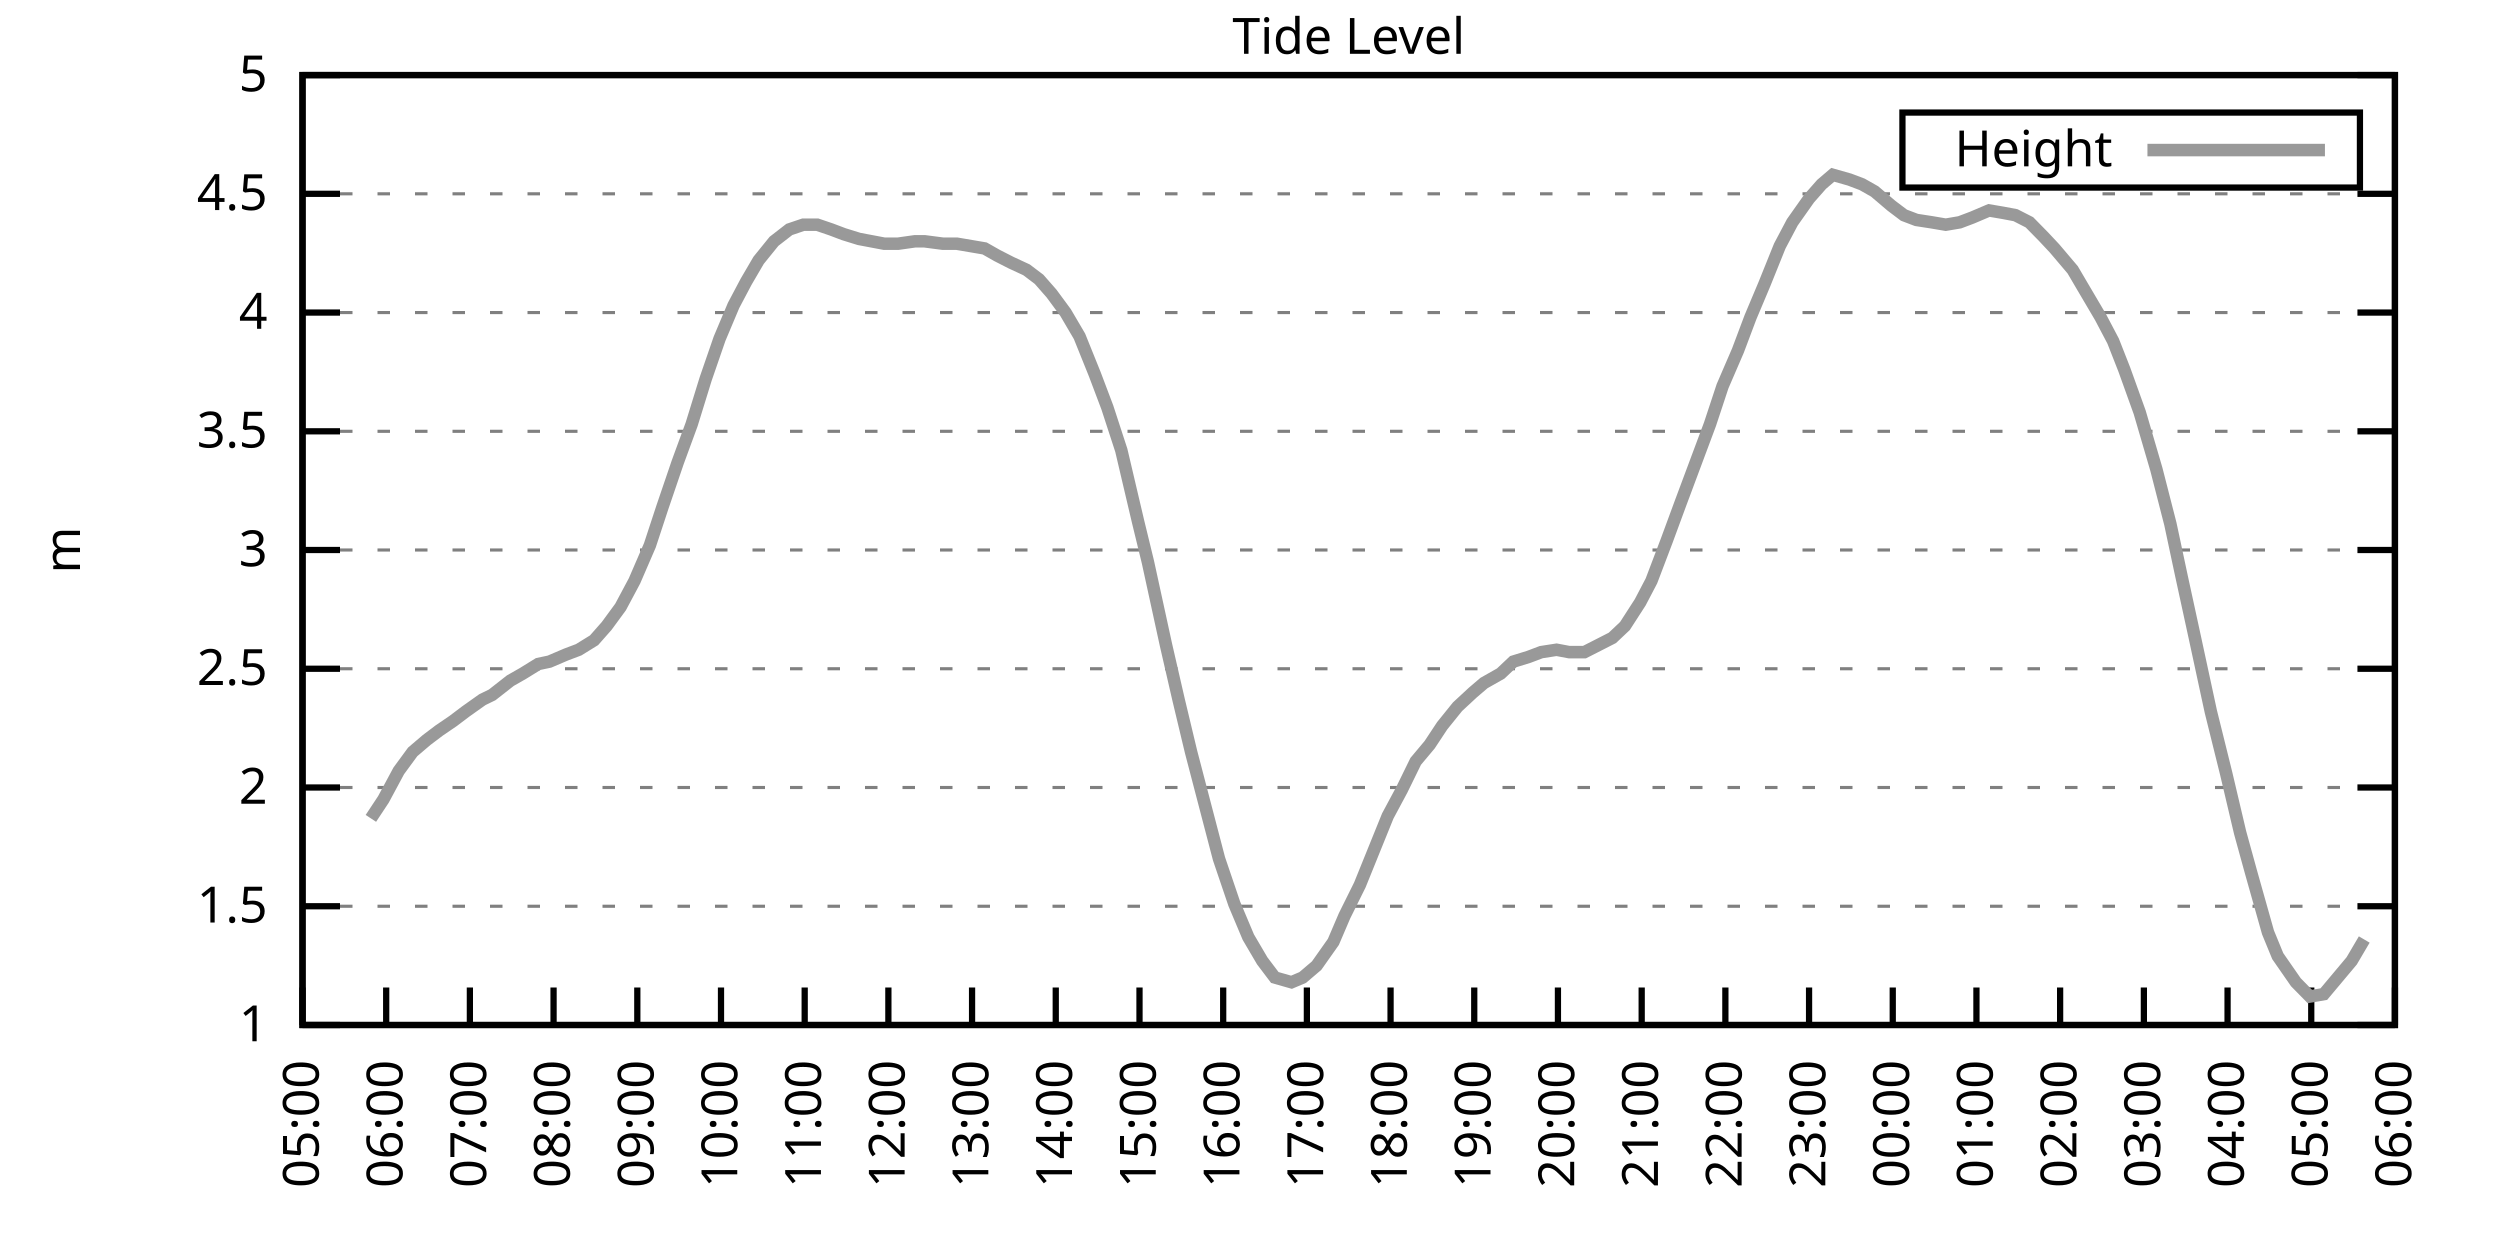
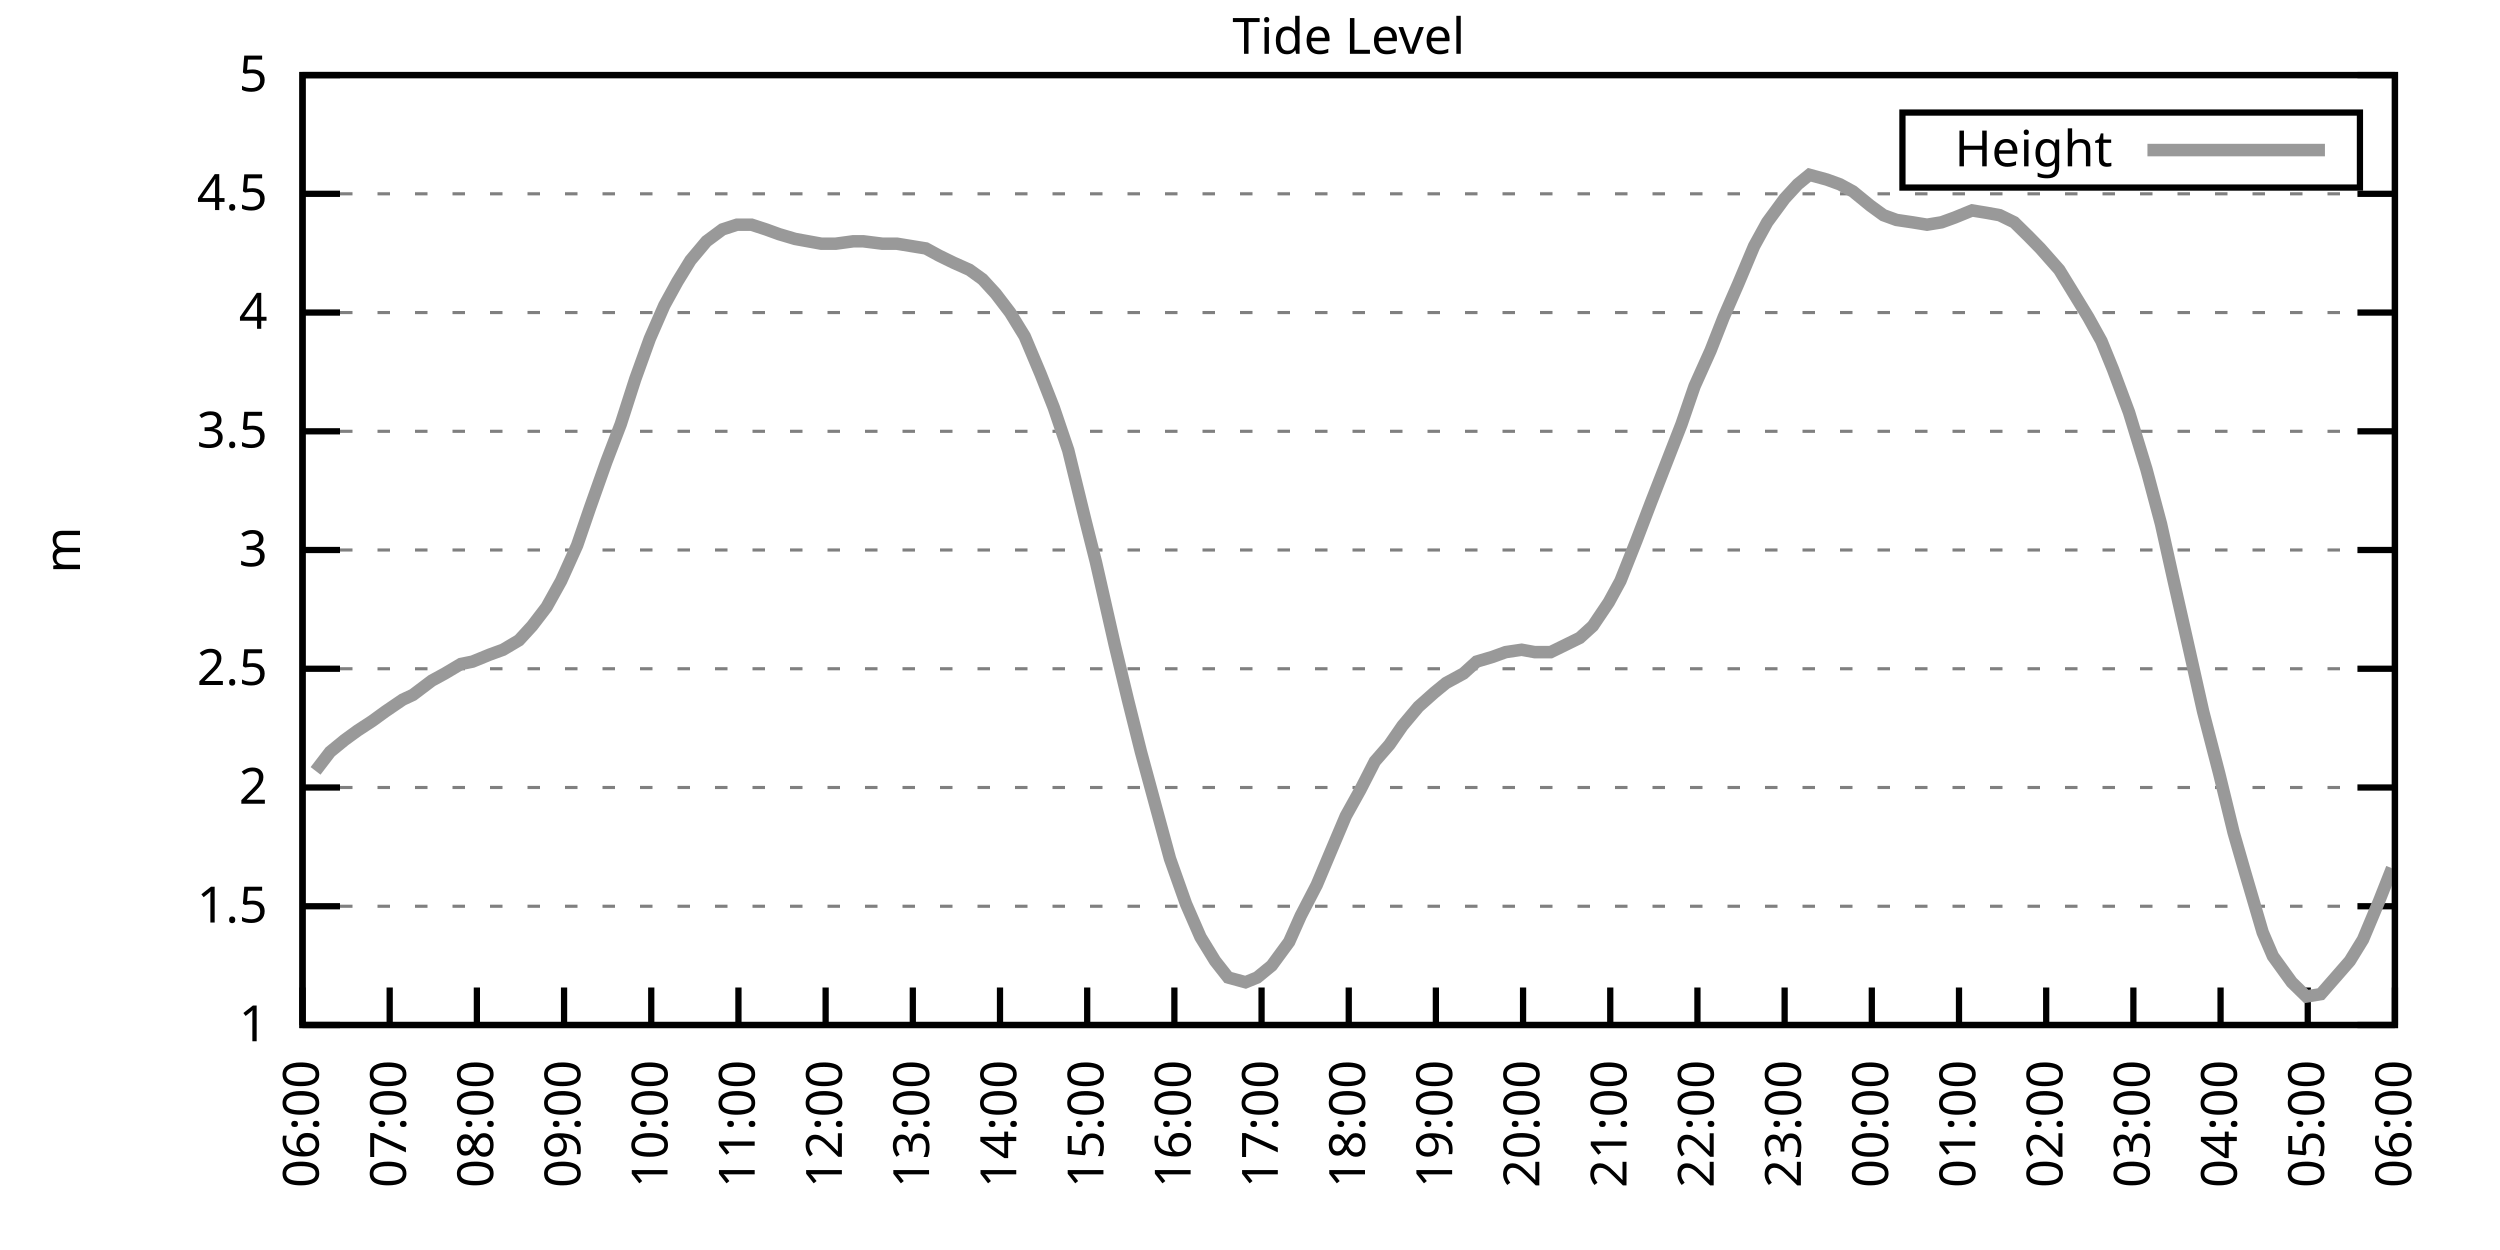
<svg xmlns="http://www.w3.org/2000/svg" xmlns:xlink="http://www.w3.org/1999/xlink" width="400" height="200" viewBox="0 0 400 200">
  <g id="gnuplot_canvas">
    <rect x="0" y="0" width="400" height="200" fill="none" />
    <defs>
      <circle id="gpDot" r="0.5" stroke-width="0.5" stroke="currentColor" />
      <path id="gpPt0" stroke-width="0.333" stroke="currentColor" d="M-1,0 h2 M0,-1 v2" />
      <path id="gpPt1" stroke-width="0.333" stroke="currentColor" d="M-1,-1 L1,1 M1,-1 L-1,1" />
      <path id="gpPt2" stroke-width="0.333" stroke="currentColor" d="M-1,0 L1,0 M0,-1 L0,1 M-1,-1 L1,1 M-1,1 L1,-1" />
      <rect id="gpPt3" stroke-width="0.333" stroke="currentColor" x="-1" y="-1" width="2" height="2" />
      <rect id="gpPt4" stroke-width="0.333" stroke="currentColor" fill="currentColor" x="-1" y="-1" width="2" height="2" />
      <circle id="gpPt5" stroke-width="0.333" stroke="currentColor" cx="0" cy="0" r="1" />
      <use xlink:href="#gpPt5" id="gpPt6" fill="currentColor" stroke="none" />
      <path id="gpPt7" stroke-width="0.333" stroke="currentColor" d="M0,-1.33 L-1.33,0.67 L1.33,0.67 z" />
      <use xlink:href="#gpPt7" id="gpPt8" fill="currentColor" stroke="none" />
      <use xlink:href="#gpPt7" id="gpPt9" stroke="currentColor" transform="rotate(180)" />
      <use xlink:href="#gpPt9" id="gpPt10" fill="currentColor" stroke="none" />
      <use xlink:href="#gpPt3" id="gpPt11" stroke="currentColor" transform="rotate(45)" />
      <use xlink:href="#gpPt11" id="gpPt12" fill="currentColor" stroke="none" />
      <path id="gpPt13" stroke-width="0.333" stroke="currentColor" d="M0,1.330 L1.265,0.411 L0.782,-1.067 L-0.782,-1.076 L-1.265,0.411 z" />
      <use xlink:href="#gpPt13" id="gpPt14" fill="currentColor" stroke="none" />
      <filter id="textbox" filterUnits="objectBoundingBox" x="0" y="0" height="1" width="1">
        <feFlood flood-color="white" flood-opacity="1" result="bgnd" />
        <feComposite in="SourceGraphic" in2="bgnd" operator="atop" />
      </filter>
      <filter id="greybox" filterUnits="objectBoundingBox" x="0" y="0" height="1" width="1">
        <feFlood flood-color="lightgrey" flood-opacity="1" result="grey" />
        <feComposite in="SourceGraphic" in2="grey" operator="atop" />
      </filter>
    </defs>
    <g fill="none" color="white" stroke="currentColor" stroke-width="1.00" stroke-linecap="butt" stroke-linejoin="miter">
</g>
    <g fill="none" color="black" stroke="currentColor" stroke-width="1.00" stroke-linecap="butt" stroke-linejoin="miter">
      <g stroke="none" shape-rendering="crispEdges">
        <polygon fill="rgb(255, 255, 255)" points="48.40,164.00 383.18,164.00 383.18,12.02 48.40,12.02 " />
      </g>
    </g>
    <g fill="none" color="black" stroke="currentColor" stroke-width="1.00" stroke-linecap="butt" stroke-linejoin="miter">
</g>
    <g fill="none" color="black" stroke="black" stroke-width="0.50" stroke-linecap="butt" stroke-linejoin="miter">
</g>
    <g fill="none" color="gray" stroke="currentColor" stroke-width="0.50" stroke-linecap="butt" stroke-linejoin="miter">
      <path stroke="gray" stroke-dasharray="2,4" class="gridline" d="M48.40,164.00 L383.19,164.00  " />
    </g>
    <g fill="none" color="gray" stroke="gray" stroke-width="1.00" stroke-linecap="butt" stroke-linejoin="miter">
</g>
    <g fill="none" color="black" stroke="currentColor" stroke-width="1.00" stroke-linecap="butt" stroke-linejoin="miter">
      <path stroke="black" d="M48.40,164.00 L54.40,164.00 M383.19,164.00 L377.19,164.00  " />
      <g transform="translate(42.80,166.60)" stroke="none" fill="black" font-family="Sans" font-size="8.00" text-anchor="end">
        <text>
          <tspan font-family="Sans"> 1</tspan>
        </text>
      </g>
    </g>
    <g fill="none" color="black" stroke="currentColor" stroke-width="1.00" stroke-linecap="butt" stroke-linejoin="miter">
</g>
    <g fill="none" color="black" stroke="black" stroke-width="0.50" stroke-linecap="butt" stroke-linejoin="miter">
</g>
    <g fill="none" color="gray" stroke="currentColor" stroke-width="0.50" stroke-linecap="butt" stroke-linejoin="miter">
      <path stroke="gray" stroke-dasharray="2,4" class="gridline" d="M48.40,145.00 L383.19,145.00  " />
    </g>
    <g fill="none" color="gray" stroke="gray" stroke-width="1.00" stroke-linecap="butt" stroke-linejoin="miter">
</g>
    <g fill="none" color="black" stroke="currentColor" stroke-width="1.00" stroke-linecap="butt" stroke-linejoin="miter">
      <path stroke="black" d="M48.40,145.00 L54.40,145.00 M383.19,145.00 L377.19,145.00  " />
      <g transform="translate(42.80,147.60)" stroke="none" fill="black" font-family="Sans" font-size="8.00" text-anchor="end">
        <text>
          <tspan font-family="Sans"> 1.5</tspan>
        </text>
      </g>
    </g>
    <g fill="none" color="black" stroke="currentColor" stroke-width="1.00" stroke-linecap="butt" stroke-linejoin="miter">
</g>
    <g fill="none" color="black" stroke="black" stroke-width="0.50" stroke-linecap="butt" stroke-linejoin="miter">
</g>
    <g fill="none" color="gray" stroke="currentColor" stroke-width="0.50" stroke-linecap="butt" stroke-linejoin="miter">
      <path stroke="gray" stroke-dasharray="2,4" class="gridline" d="M48.40,126.00 L383.19,126.00  " />
    </g>
    <g fill="none" color="gray" stroke="gray" stroke-width="1.00" stroke-linecap="butt" stroke-linejoin="miter">
</g>
    <g fill="none" color="black" stroke="currentColor" stroke-width="1.00" stroke-linecap="butt" stroke-linejoin="miter">
      <path stroke="black" d="M48.40,126.00 L54.40,126.00 M383.19,126.00 L377.19,126.00  " />
      <g transform="translate(42.80,128.60)" stroke="none" fill="black" font-family="Sans" font-size="8.00" text-anchor="end">
        <text>
          <tspan font-family="Sans"> 2</tspan>
        </text>
      </g>
    </g>
    <g fill="none" color="black" stroke="currentColor" stroke-width="1.00" stroke-linecap="butt" stroke-linejoin="miter">
</g>
    <g fill="none" color="black" stroke="black" stroke-width="0.50" stroke-linecap="butt" stroke-linejoin="miter">
</g>
    <g fill="none" color="gray" stroke="currentColor" stroke-width="0.50" stroke-linecap="butt" stroke-linejoin="miter">
      <path stroke="gray" stroke-dasharray="2,4" class="gridline" d="M48.40,107.00 L383.19,107.00  " />
    </g>
    <g fill="none" color="gray" stroke="gray" stroke-width="1.00" stroke-linecap="butt" stroke-linejoin="miter">
</g>
    <g fill="none" color="black" stroke="currentColor" stroke-width="1.00" stroke-linecap="butt" stroke-linejoin="miter">
      <path stroke="black" d="M48.40,107.00 L54.40,107.00 M383.19,107.00 L377.19,107.00  " />
      <g transform="translate(42.80,109.60)" stroke="none" fill="black" font-family="Sans" font-size="8.00" text-anchor="end">
        <text>
          <tspan font-family="Sans"> 2.5</tspan>
        </text>
      </g>
    </g>
    <g fill="none" color="black" stroke="currentColor" stroke-width="1.00" stroke-linecap="butt" stroke-linejoin="miter">
</g>
    <g fill="none" color="black" stroke="black" stroke-width="0.50" stroke-linecap="butt" stroke-linejoin="miter">
</g>
    <g fill="none" color="gray" stroke="currentColor" stroke-width="0.50" stroke-linecap="butt" stroke-linejoin="miter">
      <path stroke="gray" stroke-dasharray="2,4" class="gridline" d="M48.40,88.00 L383.19,88.00  " />
    </g>
    <g fill="none" color="gray" stroke="gray" stroke-width="1.00" stroke-linecap="butt" stroke-linejoin="miter">
</g>
    <g fill="none" color="black" stroke="currentColor" stroke-width="1.00" stroke-linecap="butt" stroke-linejoin="miter">
      <path stroke="black" d="M48.40,88.00 L54.40,88.00 M383.19,88.00 L377.19,88.00  " />
      <g transform="translate(42.80,90.60)" stroke="none" fill="black" font-family="Sans" font-size="8.00" text-anchor="end">
        <text>
          <tspan font-family="Sans"> 3</tspan>
        </text>
      </g>
    </g>
    <g fill="none" color="black" stroke="currentColor" stroke-width="1.00" stroke-linecap="butt" stroke-linejoin="miter">
</g>
    <g fill="none" color="black" stroke="black" stroke-width="0.50" stroke-linecap="butt" stroke-linejoin="miter">
</g>
    <g fill="none" color="gray" stroke="currentColor" stroke-width="0.50" stroke-linecap="butt" stroke-linejoin="miter">
      <path stroke="gray" stroke-dasharray="2,4" class="gridline" d="M48.40,69.01 L383.19,69.01  " />
    </g>
    <g fill="none" color="gray" stroke="gray" stroke-width="1.00" stroke-linecap="butt" stroke-linejoin="miter">
</g>
    <g fill="none" color="black" stroke="currentColor" stroke-width="1.00" stroke-linecap="butt" stroke-linejoin="miter">
      <path stroke="black" d="M48.40,69.01 L54.40,69.01 M383.19,69.01 L377.19,69.01  " />
      <g transform="translate(42.80,71.61)" stroke="none" fill="black" font-family="Sans" font-size="8.00" text-anchor="end">
        <text>
          <tspan font-family="Sans"> 3.5</tspan>
        </text>
      </g>
    </g>
    <g fill="none" color="black" stroke="currentColor" stroke-width="1.00" stroke-linecap="butt" stroke-linejoin="miter">
</g>
    <g fill="none" color="black" stroke="black" stroke-width="0.50" stroke-linecap="butt" stroke-linejoin="miter">
</g>
    <g fill="none" color="gray" stroke="currentColor" stroke-width="0.50" stroke-linecap="butt" stroke-linejoin="miter">
      <path stroke="gray" stroke-dasharray="2,4" class="gridline" d="M48.40,50.01 L383.19,50.01  " />
    </g>
    <g fill="none" color="gray" stroke="gray" stroke-width="1.00" stroke-linecap="butt" stroke-linejoin="miter">
</g>
    <g fill="none" color="black" stroke="currentColor" stroke-width="1.00" stroke-linecap="butt" stroke-linejoin="miter">
      <path stroke="black" d="M48.40,50.01 L54.40,50.01 M383.19,50.01 L377.19,50.01  " />
      <g transform="translate(42.80,52.61)" stroke="none" fill="black" font-family="Sans" font-size="8.00" text-anchor="end">
        <text>
          <tspan font-family="Sans"> 4</tspan>
        </text>
      </g>
    </g>
    <g fill="none" color="black" stroke="currentColor" stroke-width="1.00" stroke-linecap="butt" stroke-linejoin="miter">
</g>
    <g fill="none" color="black" stroke="black" stroke-width="0.50" stroke-linecap="butt" stroke-linejoin="miter">
</g>
    <g fill="none" color="gray" stroke="currentColor" stroke-width="0.50" stroke-linecap="butt" stroke-linejoin="miter">
      <path stroke="gray" stroke-dasharray="2,4" class="gridline" d="M48.40,31.01 L383.19,31.01  " />
    </g>
    <g fill="none" color="gray" stroke="gray" stroke-width="1.00" stroke-linecap="butt" stroke-linejoin="miter">
</g>
    <g fill="none" color="black" stroke="currentColor" stroke-width="1.00" stroke-linecap="butt" stroke-linejoin="miter">
      <path stroke="black" d="M48.40,31.01 L54.40,31.01 M383.19,31.01 L377.19,31.01  " />
      <g transform="translate(42.80,33.61)" stroke="none" fill="black" font-family="Sans" font-size="8.00" text-anchor="end">
        <text>
          <tspan font-family="Sans"> 4.5</tspan>
        </text>
      </g>
    </g>
    <g fill="none" color="black" stroke="currentColor" stroke-width="1.00" stroke-linecap="butt" stroke-linejoin="miter">
</g>
    <g fill="none" color="black" stroke="black" stroke-width="0.50" stroke-linecap="butt" stroke-linejoin="miter">
</g>
    <g fill="none" color="gray" stroke="currentColor" stroke-width="0.50" stroke-linecap="butt" stroke-linejoin="miter">
      <path stroke="gray" stroke-dasharray="2,4" class="gridline" d="M48.40,12.01 L383.19,12.01  " />
    </g>
    <g fill="none" color="gray" stroke="gray" stroke-width="1.00" stroke-linecap="butt" stroke-linejoin="miter">
</g>
    <g fill="none" color="black" stroke="currentColor" stroke-width="1.00" stroke-linecap="butt" stroke-linejoin="miter">
      <path stroke="black" d="M48.40,12.01 L54.40,12.01 M383.19,12.01 L377.19,12.01  " />
      <g transform="translate(42.80,14.61)" stroke="none" fill="black" font-family="Sans" font-size="8.00" text-anchor="end">
        <text>
          <tspan font-family="Sans"> 5</tspan>
        </text>
      </g>
    </g>
    <g fill="none" color="black" stroke="currentColor" stroke-width="1.00" stroke-linecap="butt" stroke-linejoin="miter">
      <path stroke="black" d="M48.40,164.00 L48.40,158.00  " />
      <g transform="translate(51.00,169.60) rotate(270.00)" stroke="none" fill="black" font-family="Sans" font-size="8.00" text-anchor="end">
        <text>
-           <tspan font-family="Sans">05:00</tspan>
-         </text>
-       </g>
-     </g>
-     <g fill="none" color="black" stroke="currentColor" stroke-width="1.00" stroke-linecap="butt" stroke-linejoin="miter">
-       <path stroke="black" d="M61.79,164.00 L61.79,158.00  " />
-       <g transform="translate(64.39,169.60) rotate(270.00)" stroke="none" fill="black" font-family="Sans" font-size="8.00" text-anchor="end">
-         <text>
          <tspan font-family="Sans">06:00</tspan>
        </text>
      </g>
    </g>
    <g fill="none" color="black" stroke="currentColor" stroke-width="1.00" stroke-linecap="butt" stroke-linejoin="miter">
-       <path stroke="black" d="M75.18,164.00 L75.18,158.00  " />
-       <g transform="translate(77.78,169.60) rotate(270.00)" stroke="none" fill="black" font-family="Sans" font-size="8.00" text-anchor="end">
+       <path stroke="black" d="M62.35,164.00 L62.35,158.00  " />
+       <g transform="translate(64.95,169.60) rotate(270.00)" stroke="none" fill="black" font-family="Sans" font-size="8.00" text-anchor="end">
        <text>
          <tspan font-family="Sans">07:00</tspan>
        </text>
      </g>
    </g>
    <g fill="none" color="black" stroke="currentColor" stroke-width="1.00" stroke-linecap="butt" stroke-linejoin="miter">
-       <path stroke="black" d="M88.57,164.00 L88.57,158.00  " />
-       <g transform="translate(91.17,169.60) rotate(270.00)" stroke="none" fill="black" font-family="Sans" font-size="8.00" text-anchor="end">
+       <path stroke="black" d="M76.30,164.00 L76.30,158.00  " />
+       <g transform="translate(78.90,169.60) rotate(270.00)" stroke="none" fill="black" font-family="Sans" font-size="8.00" text-anchor="end">
        <text>
          <tspan font-family="Sans">08:00</tspan>
        </text>
      </g>
    </g>
    <g fill="none" color="black" stroke="currentColor" stroke-width="1.00" stroke-linecap="butt" stroke-linejoin="miter">
-       <path stroke="black" d="M101.97,164.00 L101.97,158.00  " />
-       <g transform="translate(104.57,169.60) rotate(270.00)" stroke="none" fill="black" font-family="Sans" font-size="8.00" text-anchor="end">
+       <path stroke="black" d="M90.25,164.00 L90.25,158.00  " />
+       <g transform="translate(92.85,169.60) rotate(270.00)" stroke="none" fill="black" font-family="Sans" font-size="8.00" text-anchor="end">
        <text>
          <tspan font-family="Sans">09:00</tspan>
        </text>
      </g>
    </g>
    <g fill="none" color="black" stroke="currentColor" stroke-width="1.00" stroke-linecap="butt" stroke-linejoin="miter">
-       <path stroke="black" d="M115.36,164.00 L115.36,158.00  " />
-       <g transform="translate(117.96,169.60) rotate(270.00)" stroke="none" fill="black" font-family="Sans" font-size="8.00" text-anchor="end">
+       <path stroke="black" d="M104.20,164.00 L104.20,158.00  " />
+       <g transform="translate(106.80,169.60) rotate(270.00)" stroke="none" fill="black" font-family="Sans" font-size="8.00" text-anchor="end">
        <text>
          <tspan font-family="Sans">10:00</tspan>
        </text>
      </g>
    </g>
    <g fill="none" color="black" stroke="currentColor" stroke-width="1.00" stroke-linecap="butt" stroke-linejoin="miter">
-       <path stroke="black" d="M128.75,164.00 L128.75,158.00  " />
-       <g transform="translate(131.35,169.60) rotate(270.00)" stroke="none" fill="black" font-family="Sans" font-size="8.00" text-anchor="end">
+       <path stroke="black" d="M118.15,164.00 L118.15,158.00  " />
+       <g transform="translate(120.75,169.60) rotate(270.00)" stroke="none" fill="black" font-family="Sans" font-size="8.00" text-anchor="end">
        <text>
          <tspan font-family="Sans">11:00</tspan>
        </text>
      </g>
    </g>
    <g fill="none" color="black" stroke="currentColor" stroke-width="1.00" stroke-linecap="butt" stroke-linejoin="miter">
-       <path stroke="black" d="M142.14,164.00 L142.14,158.00  " />
-       <g transform="translate(144.74,169.60) rotate(270.00)" stroke="none" fill="black" font-family="Sans" font-size="8.00" text-anchor="end">
+       <path stroke="black" d="M132.10,164.00 L132.10,158.00  " />
+       <g transform="translate(134.70,169.60) rotate(270.00)" stroke="none" fill="black" font-family="Sans" font-size="8.00" text-anchor="end">
        <text>
          <tspan font-family="Sans">12:00</tspan>
        </text>
      </g>
    </g>
    <g fill="none" color="black" stroke="currentColor" stroke-width="1.00" stroke-linecap="butt" stroke-linejoin="miter">
-       <path stroke="black" d="M155.53,164.00 L155.53,158.00  " />
-       <g transform="translate(158.13,169.60) rotate(270.00)" stroke="none" fill="black" font-family="Sans" font-size="8.00" text-anchor="end">
+       <path stroke="black" d="M146.05,164.00 L146.05,158.00  " />
+       <g transform="translate(148.65,169.60) rotate(270.00)" stroke="none" fill="black" font-family="Sans" font-size="8.00" text-anchor="end">
        <text>
          <tspan font-family="Sans">13:00</tspan>
        </text>
      </g>
    </g>
    <g fill="none" color="black" stroke="currentColor" stroke-width="1.00" stroke-linecap="butt" stroke-linejoin="miter">
-       <path stroke="black" d="M168.92,164.00 L168.92,158.00  " />
-       <g transform="translate(171.52,169.60) rotate(270.00)" stroke="none" fill="black" font-family="Sans" font-size="8.00" text-anchor="end">
+       <path stroke="black" d="M160.00,164.00 L160.00,158.00  " />
+       <g transform="translate(162.60,169.60) rotate(270.00)" stroke="none" fill="black" font-family="Sans" font-size="8.00" text-anchor="end">
        <text>
          <tspan font-family="Sans">14:00</tspan>
        </text>
      </g>
    </g>
    <g fill="none" color="black" stroke="currentColor" stroke-width="1.00" stroke-linecap="butt" stroke-linejoin="miter">
-       <path stroke="black" d="M182.32,164.00 L182.32,158.00  " />
-       <g transform="translate(184.92,169.60) rotate(270.00)" stroke="none" fill="black" font-family="Sans" font-size="8.00" text-anchor="end">
+       <path stroke="black" d="M173.95,164.00 L173.95,158.00  " />
+       <g transform="translate(176.55,169.60) rotate(270.00)" stroke="none" fill="black" font-family="Sans" font-size="8.00" text-anchor="end">
        <text>
          <tspan font-family="Sans">15:00</tspan>
        </text>
      </g>
    </g>
    <g fill="none" color="black" stroke="currentColor" stroke-width="1.00" stroke-linecap="butt" stroke-linejoin="miter">
-       <path stroke="black" d="M195.71,164.00 L195.71,158.00  " />
-       <g transform="translate(198.31,169.60) rotate(270.00)" stroke="none" fill="black" font-family="Sans" font-size="8.00" text-anchor="end">
+       <path stroke="black" d="M187.90,164.00 L187.90,158.00  " />
+       <g transform="translate(190.50,169.60) rotate(270.00)" stroke="none" fill="black" font-family="Sans" font-size="8.00" text-anchor="end">
        <text>
          <tspan font-family="Sans">16:00</tspan>
        </text>
      </g>
    </g>
    <g fill="none" color="black" stroke="currentColor" stroke-width="1.00" stroke-linecap="butt" stroke-linejoin="miter">
-       <path stroke="black" d="M209.10,164.00 L209.10,158.00  " />
-       <g transform="translate(211.70,169.60) rotate(270.00)" stroke="none" fill="black" font-family="Sans" font-size="8.00" text-anchor="end">
+       <path stroke="black" d="M201.85,164.00 L201.85,158.00  " />
+       <g transform="translate(204.45,169.60) rotate(270.00)" stroke="none" fill="black" font-family="Sans" font-size="8.00" text-anchor="end">
        <text>
          <tspan font-family="Sans">17:00</tspan>
        </text>
      </g>
    </g>
    <g fill="none" color="black" stroke="currentColor" stroke-width="1.00" stroke-linecap="butt" stroke-linejoin="miter">
-       <path stroke="black" d="M222.49,164.00 L222.49,158.00  " />
-       <g transform="translate(225.09,169.60) rotate(270.00)" stroke="none" fill="black" font-family="Sans" font-size="8.00" text-anchor="end">
+       <path stroke="black" d="M215.80,164.00 L215.80,158.00  " />
+       <g transform="translate(218.40,169.60) rotate(270.00)" stroke="none" fill="black" font-family="Sans" font-size="8.00" text-anchor="end">
        <text>
          <tspan font-family="Sans">18:00</tspan>
        </text>
      </g>
    </g>
    <g fill="none" color="black" stroke="currentColor" stroke-width="1.00" stroke-linecap="butt" stroke-linejoin="miter">
-       <path stroke="black" d="M235.88,164.00 L235.88,158.00  " />
-       <g transform="translate(238.48,169.60) rotate(270.00)" stroke="none" fill="black" font-family="Sans" font-size="8.00" text-anchor="end">
+       <path stroke="black" d="M229.74,164.00 L229.74,158.00  " />
+       <g transform="translate(232.34,169.60) rotate(270.00)" stroke="none" fill="black" font-family="Sans" font-size="8.00" text-anchor="end">
        <text>
          <tspan font-family="Sans">19:00</tspan>
        </text>
      </g>
    </g>
    <g fill="none" color="black" stroke="currentColor" stroke-width="1.00" stroke-linecap="butt" stroke-linejoin="miter">
-       <path stroke="black" d="M249.27,164.00 L249.27,158.00  " />
-       <g transform="translate(251.87,169.60) rotate(270.00)" stroke="none" fill="black" font-family="Sans" font-size="8.00" text-anchor="end">
+       <path stroke="black" d="M243.69,164.00 L243.69,158.00  " />
+       <g transform="translate(246.29,169.60) rotate(270.00)" stroke="none" fill="black" font-family="Sans" font-size="8.00" text-anchor="end">
        <text>
          <tspan font-family="Sans">20:00</tspan>
        </text>
      </g>
    </g>
    <g fill="none" color="black" stroke="currentColor" stroke-width="1.00" stroke-linecap="butt" stroke-linejoin="miter">
-       <path stroke="black" d="M262.67,164.00 L262.67,158.00  " />
-       <g transform="translate(265.27,169.60) rotate(270.00)" stroke="none" fill="black" font-family="Sans" font-size="8.00" text-anchor="end">
+       <path stroke="black" d="M257.64,164.00 L257.64,158.00  " />
+       <g transform="translate(260.24,169.60) rotate(270.00)" stroke="none" fill="black" font-family="Sans" font-size="8.00" text-anchor="end">
        <text>
          <tspan font-family="Sans">21:00</tspan>
        </text>
      </g>
    </g>
    <g fill="none" color="black" stroke="currentColor" stroke-width="1.00" stroke-linecap="butt" stroke-linejoin="miter">
-       <path stroke="black" d="M276.06,164.00 L276.06,158.00  " />
-       <g transform="translate(278.66,169.60) rotate(270.00)" stroke="none" fill="black" font-family="Sans" font-size="8.00" text-anchor="end">
+       <path stroke="black" d="M271.59,164.00 L271.59,158.00  " />
+       <g transform="translate(274.19,169.60) rotate(270.00)" stroke="none" fill="black" font-family="Sans" font-size="8.00" text-anchor="end">
        <text>
          <tspan font-family="Sans">22:00</tspan>
        </text>
      </g>
    </g>
    <g fill="none" color="black" stroke="currentColor" stroke-width="1.00" stroke-linecap="butt" stroke-linejoin="miter">
-       <path stroke="black" d="M289.45,164.00 L289.45,158.00  " />
-       <g transform="translate(292.05,169.60) rotate(270.00)" stroke="none" fill="black" font-family="Sans" font-size="8.00" text-anchor="end">
+       <path stroke="black" d="M285.54,164.00 L285.54,158.00  " />
+       <g transform="translate(288.14,169.60) rotate(270.00)" stroke="none" fill="black" font-family="Sans" font-size="8.00" text-anchor="end">
        <text>
          <tspan font-family="Sans">23:00</tspan>
        </text>
      </g>
    </g>
    <g fill="none" color="black" stroke="currentColor" stroke-width="1.00" stroke-linecap="butt" stroke-linejoin="miter">
-       <path stroke="black" d="M302.84,164.00 L302.84,158.00  " />
-       <g transform="translate(305.44,169.60) rotate(270.00)" stroke="none" fill="black" font-family="Sans" font-size="8.00" text-anchor="end">
+       <path stroke="black" d="M299.49,164.00 L299.49,158.00  " />
+       <g transform="translate(302.09,169.60) rotate(270.00)" stroke="none" fill="black" font-family="Sans" font-size="8.00" text-anchor="end">
        <text>
          <tspan font-family="Sans">00:00</tspan>
        </text>
      </g>
    </g>
    <g fill="none" color="black" stroke="currentColor" stroke-width="1.00" stroke-linecap="butt" stroke-linejoin="miter">
-       <path stroke="black" d="M316.23,164.00 L316.23,158.00  " />
-       <g transform="translate(318.83,169.60) rotate(270.00)" stroke="none" fill="black" font-family="Sans" font-size="8.00" text-anchor="end">
+       <path stroke="black" d="M313.44,164.00 L313.44,158.00  " />
+       <g transform="translate(316.04,169.60) rotate(270.00)" stroke="none" fill="black" font-family="Sans" font-size="8.00" text-anchor="end">
        <text>
          <tspan font-family="Sans">01:00</tspan>
        </text>
      </g>
    </g>
    <g fill="none" color="black" stroke="currentColor" stroke-width="1.00" stroke-linecap="butt" stroke-linejoin="miter">
-       <path stroke="black" d="M329.62,164.00 L329.62,158.00  " />
-       <g transform="translate(332.22,169.60) rotate(270.00)" stroke="none" fill="black" font-family="Sans" font-size="8.00" text-anchor="end">
+       <path stroke="black" d="M327.39,164.00 L327.39,158.00  " />
+       <g transform="translate(329.99,169.60) rotate(270.00)" stroke="none" fill="black" font-family="Sans" font-size="8.00" text-anchor="end">
        <text>
          <tspan font-family="Sans">02:00</tspan>
        </text>
      </g>
    </g>
    <g fill="none" color="black" stroke="currentColor" stroke-width="1.00" stroke-linecap="butt" stroke-linejoin="miter">
-       <path stroke="black" d="M343.02,164.00 L343.02,158.00  " />
-       <g transform="translate(345.62,169.60) rotate(270.00)" stroke="none" fill="black" font-family="Sans" font-size="8.00" text-anchor="end">
+       <path stroke="black" d="M341.34,164.00 L341.34,158.00  " />
+       <g transform="translate(343.94,169.60) rotate(270.00)" stroke="none" fill="black" font-family="Sans" font-size="8.00" text-anchor="end">
        <text>
          <tspan font-family="Sans">03:00</tspan>
        </text>
      </g>
    </g>
    <g fill="none" color="black" stroke="currentColor" stroke-width="1.00" stroke-linecap="butt" stroke-linejoin="miter">
-       <path stroke="black" d="M356.41,164.00 L356.41,158.00  " />
-       <g transform="translate(359.01,169.60) rotate(270.00)" stroke="none" fill="black" font-family="Sans" font-size="8.00" text-anchor="end">
+       <path stroke="black" d="M355.29,164.00 L355.29,158.00  " />
+       <g transform="translate(357.89,169.60) rotate(270.00)" stroke="none" fill="black" font-family="Sans" font-size="8.00" text-anchor="end">
        <text>
          <tspan font-family="Sans">04:00</tspan>
        </text>
      </g>
    </g>
    <g fill="none" color="black" stroke="currentColor" stroke-width="1.00" stroke-linecap="butt" stroke-linejoin="miter">
-       <path stroke="black" d="M369.80,164.00 L369.80,158.00  " />
-       <g transform="translate(372.40,169.60) rotate(270.00)" stroke="none" fill="black" font-family="Sans" font-size="8.00" text-anchor="end">
+       <path stroke="black" d="M369.24,164.00 L369.24,158.00  " />
+       <g transform="translate(371.84,169.60) rotate(270.00)" stroke="none" fill="black" font-family="Sans" font-size="8.00" text-anchor="end">
        <text>
          <tspan font-family="Sans">05:00</tspan>
        </text>
      </g>
    </g>
    <g fill="none" color="black" stroke="currentColor" stroke-width="1.00" stroke-linecap="butt" stroke-linejoin="miter">
      <path stroke="black" d="M383.19,164.00 L383.19,158.00  " />
      <g transform="translate(385.79,169.60) rotate(270.00)" stroke="none" fill="black" font-family="Sans" font-size="8.00" text-anchor="end">
        <text>
          <tspan font-family="Sans">06:00</tspan>
        </text>
      </g>
    </g>
    <g fill="none" color="black" stroke="currentColor" stroke-width="1.00" stroke-linecap="butt" stroke-linejoin="miter">
</g>
    <g fill="none" color="black" stroke="currentColor" stroke-width="1.00" stroke-linecap="butt" stroke-linejoin="miter">
      <path stroke="black" d="M48.40,12.01 L48.40,164.00 L383.19,164.00 L383.19,12.01 L48.40,12.01 Z  " />
    </g>
    <g fill="none" color="black" stroke="currentColor" stroke-width="1.00" stroke-linecap="butt" stroke-linejoin="miter">
</g>
    <g fill="none" color="black" stroke="currentColor" stroke-width="1.00" stroke-linecap="butt" stroke-linejoin="miter">
      <path stroke="black" d="M304.39,30.01 L304.39,18.01 L377.59,18.01 L377.59,30.01 L304.39,30.01 Z  " />
    </g>
    <g id="Tide_level_plot_1">
      <g fill="none" color="white" stroke="black" stroke-width="2.00" stroke-linecap="butt" stroke-linejoin="miter">
</g>
      <g fill="none" color="black" stroke="currentColor" stroke-width="2.00" stroke-linecap="butt" stroke-linejoin="miter">
        <g transform="translate(337.99,26.61)" stroke="none" fill="black" font-family="Sans" font-size="8.00" text-anchor="end">
          <text>
            <tspan font-family="Sans">Height</tspan>
          </text>
        </g>
      </g>
      <g fill="none" color="black" stroke="currentColor" stroke-width="2.00" stroke-linecap="butt" stroke-linejoin="miter">
-         <path stroke="rgb(153, 153, 153)" d="M343.59,24.01 L371.99,24.01 M59.34,130.94 L61.35,127.90 L63.80,123.34 L66.03,120.30 L68.26,118.40 L70.27,116.88   L72.50,115.36 L74.51,113.84 L77.19,111.94 L78.75,111.18 L81.66,108.90 L83.66,107.76 L86.12,106.24 L87.91,105.86   L90.58,104.72 L92.59,103.96 L95.05,102.44 L97.06,100.16 L99.29,97.12 L101.52,92.94 L103.98,87.25 L105.98,81.17   L108.44,73.95 L110.67,67.87 L112.90,60.65 L115.13,54.19 L117.37,48.87 L119.38,45.07 L121.38,41.65 L123.84,38.61   L126.29,36.71 L128.53,35.95 L130.76,35.95 L132.99,36.71 L135.00,37.47 L137.45,38.23 L139.46,38.61 L141.47,38.99   L143.70,38.99 L146.38,38.61 L147.94,38.61 L150.85,38.99 L153.08,38.99 L155.31,39.37 L157.54,39.75 L159.55,40.89   L161.78,42.03 L164.24,43.17 L166.25,44.69 L168.25,46.97 L170.49,50.01 L172.72,53.81 L175.17,59.89 L177.18,65.21   L179.41,72.05 L182.09,83.45 L183.66,89.90 L186.56,103.20 L188.57,111.94 L190.57,120.30 L193.25,130.56 L195.04,137.40   L197.49,144.62 L199.73,149.94 L201.96,153.74 L203.97,156.40 L206.64,157.16 L208.43,156.40 L210.66,154.50 L213.34,150.70   L215.13,146.52 L217.58,141.58 L220.04,135.50 L222.04,130.56 L224.28,126.38 L226.51,121.82 L228.74,119.16 L230.75,116.12   L233.20,113.08 L235.66,110.80 L237.44,109.28 L240.12,107.76 L242.13,105.86 L244.59,105.10 L246.60,104.34 L249.05,103.96   L251.06,104.34 L253.51,104.34 L255.75,103.20 L257.98,102.06 L259.99,100.16 L262.44,96.36 L264.23,92.94 L266.68,86.49   L268.92,80.41 L273.60,67.87 L275.61,61.79 L278.07,56.09 L280.07,50.77 L282.31,45.45 L284.76,39.37 L286.77,35.57   L289.45,31.77 L291.46,29.49 L293.24,27.97 L295.92,28.73 L297.93,29.49 L299.94,30.63 L302.62,32.91 L304.63,34.43   L306.63,35.19 L309.09,35.57 L311.32,35.95 L313.55,35.57 L315.56,34.81 L318.24,33.67 L320.47,34.05 L322.48,34.43   L324.71,35.57 L326.95,37.85 L328.73,39.75 L331.63,43.17 L333.19,45.83 L336.10,50.77 L338.10,54.57 L339.89,59.13   L342.35,65.97 L345.02,75.09 L347.26,83.83 L349.04,92.18 L351.27,102.44 L353.73,113.84 L356.18,123.72 L358.42,133.22   L360.20,139.68 L362.88,149.18 L364.44,152.98 L367.34,157.16 L369.58,159.44 L371.81,159.06 L374.04,156.40 L376.27,153.74   L378.28,150.32  " />
+         <path stroke="rgb(153, 153, 153)" d="M343.59,24.01 L371.99,24.01 M50.49,123.34 L52.82,120.30 L55.14,118.40 L57.23,116.88 L59.56,115.36 L61.65,113.84   L64.44,111.94 L66.07,111.18 L69.09,108.90 L71.18,107.76 L73.74,106.24 L75.60,105.86 L78.39,104.72 L80.48,103.96   L83.04,102.44 L85.13,100.16 L87.46,97.12 L89.78,92.94 L92.34,87.25 L94.43,81.17 L96.99,73.95 L99.32,67.87   L101.64,60.65 L103.97,54.19 L106.29,48.87 L108.38,45.07 L110.48,41.65 L113.03,38.61 L115.59,36.71 L117.92,35.95   L120.24,35.95 L122.57,36.71 L124.66,37.47 L127.22,38.23 L129.31,38.61 L131.40,38.99 L133.72,38.99 L136.51,38.61   L138.14,38.61 L141.16,38.99 L143.49,38.99 L145.81,39.37 L148.14,39.75 L150.23,40.89 L152.56,42.03 L155.11,43.17   L157.21,44.69 L159.30,46.97 L161.62,50.01 L163.95,53.81 L166.51,59.89 L168.60,65.21 L170.92,72.05 L173.71,83.45   L175.34,89.90 L178.36,103.20 L180.46,111.94 L182.55,120.30 L185.34,130.56 L187.20,137.40 L189.76,144.62 L192.08,149.94   L194.41,153.74 L196.50,156.40 L199.29,157.16 L201.15,156.40 L203.47,154.50 L206.26,150.70 L208.12,146.52 L210.68,141.58   L213.24,135.50 L215.33,130.56 L217.65,126.38 L219.98,121.82 L222.30,119.16 L224.40,116.12 L226.95,113.08 L229.51,110.80   L231.37,109.28 L234.16,107.76 L236.25,105.86 L238.81,105.10 L240.90,104.34 L243.46,103.96 L245.55,104.34 L248.11,104.34   L250.44,103.20 L252.76,102.06 L254.85,100.16 L257.41,96.36 L259.27,92.94 L261.83,86.49 L264.15,80.41 L269.04,67.87   L271.13,61.79 L273.69,56.09 L275.78,50.77 L278.10,45.45 L280.66,39.37 L282.75,35.57 L285.54,31.77 L287.64,29.49   L289.50,27.97 L292.29,28.73 L294.38,29.49 L296.47,30.63 L299.26,32.91 L301.35,34.43 L303.44,35.19 L306.00,35.57   L308.33,35.95 L310.65,35.57 L312.74,34.81 L315.53,33.67 L317.86,34.05 L319.95,34.43 L322.28,35.57 L324.60,37.85   L326.46,39.75 L329.48,43.17 L331.11,45.83 L334.13,50.77 L336.23,54.57 L338.09,59.13 L340.64,65.97 L343.43,75.09   L345.76,83.83 L347.62,92.18 L349.94,102.44 L352.50,113.84 L355.06,123.72 L357.38,133.22 L359.24,139.68 L362.03,149.18   L363.66,152.98 L366.68,157.16 L369.01,159.44 L371.33,159.06 L373.66,156.40 L375.98,153.74 L378.08,150.32 L380.63,144.24   L382.73,138.92  " />
      </g>
    </g>
    <g fill="none" color="black" stroke="currentColor" stroke-width="2.00" stroke-linecap="butt" stroke-linejoin="miter">
</g>
    <g fill="none" color="black" stroke="black" stroke-width="1.00" stroke-linecap="butt" stroke-linejoin="miter">
</g>
    <g fill="none" color="black" stroke="currentColor" stroke-width="1.00" stroke-linecap="butt" stroke-linejoin="miter">
      <path stroke="black" d="M48.40,12.01 L48.40,164.00 L383.19,164.00 L383.19,12.01 L48.40,12.01 Z  " />
      <g transform="translate(12.80,88.01) rotate(270.00)" stroke="none" fill="black" font-family="Sans" font-size="8.00" text-anchor="middle">
        <text>
          <tspan font-family="Sans">m</tspan>
        </text>
      </g>
    </g>
    <g fill="none" color="black" stroke="currentColor" stroke-width="1.00" stroke-linecap="butt" stroke-linejoin="miter">
</g>
    <g fill="none" color="black" stroke="currentColor" stroke-width="1.00" stroke-linecap="butt" stroke-linejoin="miter">
      <g transform="translate(215.79,8.61)" stroke="none" fill="black" font-family="Sans" font-size="8.00" text-anchor="middle">
        <text>
          <tspan font-family="Sans">Tide Level</tspan>
        </text>
      </g>
    </g>
    <g fill="none" color="black" stroke="currentColor" stroke-width="1.00" stroke-linecap="butt" stroke-linejoin="miter">
</g>
  </g>
</svg>
